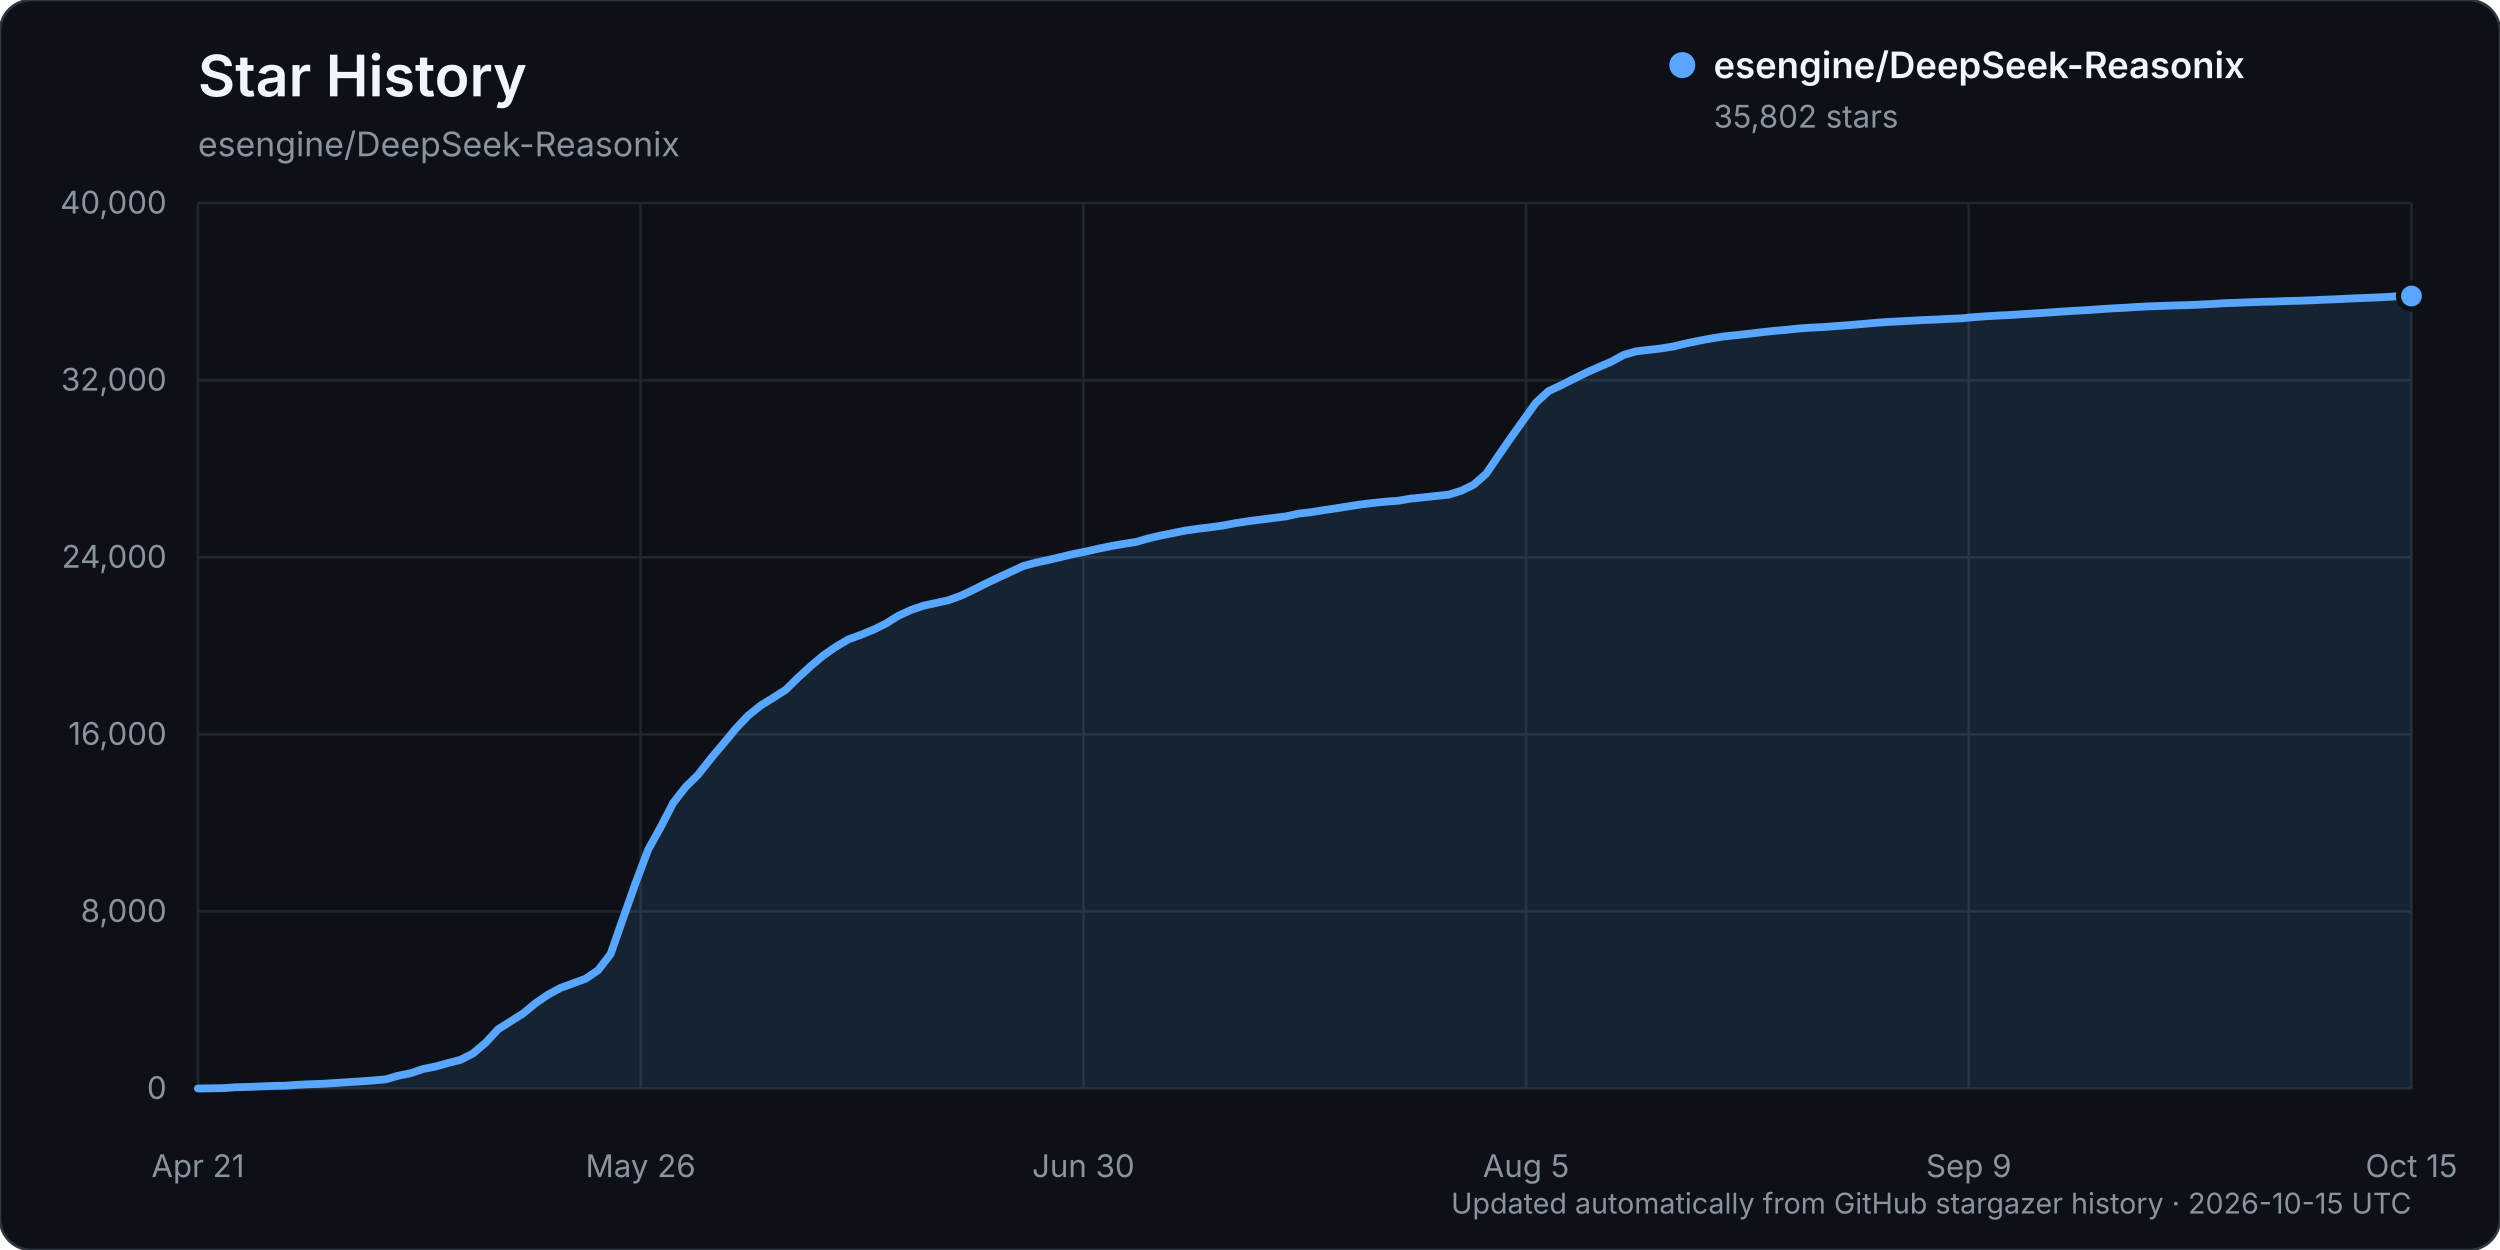
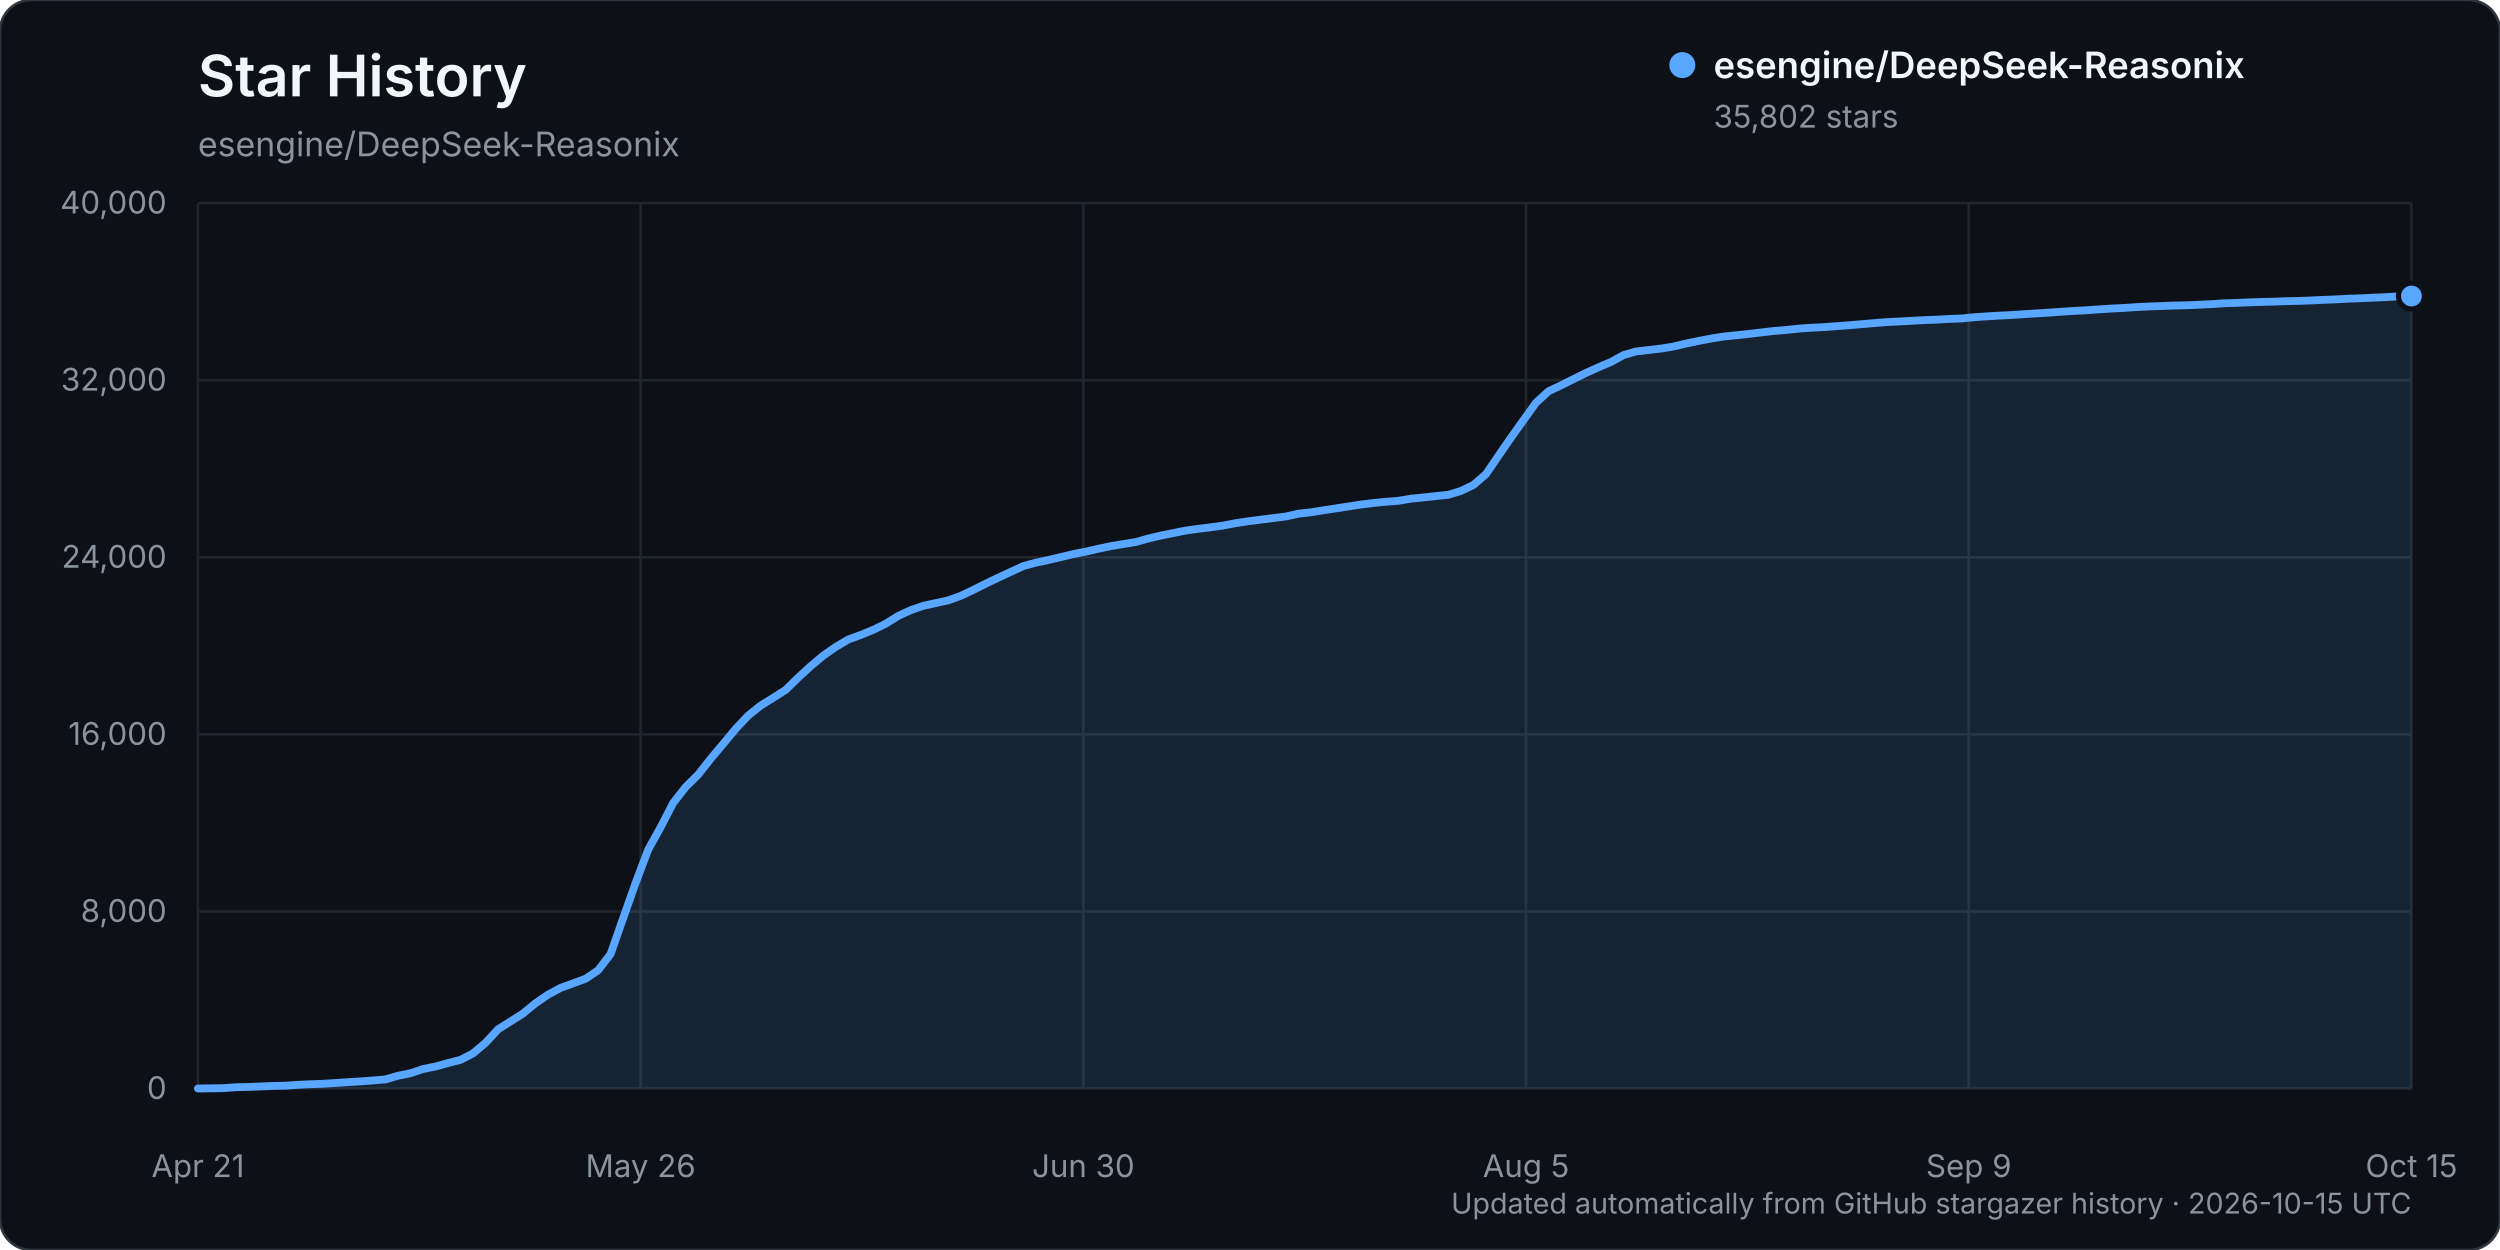
<svg xmlns="http://www.w3.org/2000/svg" width="960" height="480" viewBox="0 0 960 480" role="img" aria-labelledby="title description">
  <rect width="960" height="480" rx="12" fill="#0d1117" stroke="#30363d" />
  <text x="76" y="37" fill="#f0f6fc" font-family="-apple-system, BlinkMacSystemFont, 'Segoe UI', sans-serif" font-size="22" font-weight="600">Star History</text>
  <text x="76" y="60" fill="#8b949e" font-family="-apple-system, BlinkMacSystemFont, 'Segoe UI', sans-serif" font-size="13">esengine/DeepSeek-Reasonix</text>
  <g font-family="-apple-system, BlinkMacSystemFont, 'Segoe UI', sans-serif">
    <line x1="76" y1="418.00" x2="926" y2="418.00" stroke="#21262d" stroke-width="1" />
    <text x="64" y="422.00" text-anchor="end" fill="#8b949e" font-size="12">0</text>
    <line x1="76" y1="350.00" x2="926" y2="350.00" stroke="#21262d" stroke-width="1" />
    <text x="64" y="354.00" text-anchor="end" fill="#8b949e" font-size="12">8,000</text>
    <line x1="76" y1="282.00" x2="926" y2="282.00" stroke="#21262d" stroke-width="1" />
    <text x="64" y="286.00" text-anchor="end" fill="#8b949e" font-size="12">16,000</text>
    <line x1="76" y1="214.00" x2="926" y2="214.00" stroke="#21262d" stroke-width="1" />
    <text x="64" y="218.00" text-anchor="end" fill="#8b949e" font-size="12">24,000</text>
    <line x1="76" y1="146.00" x2="926" y2="146.00" stroke="#21262d" stroke-width="1" />
    <text x="64" y="150.00" text-anchor="end" fill="#8b949e" font-size="12">32,000</text>
    <line x1="76" y1="78.00" x2="926" y2="78.00" stroke="#21262d" stroke-width="1" />
    <text x="64" y="82.00" text-anchor="end" fill="#8b949e" font-size="12">40,000</text>
    <line x1="76.00" y1="78" x2="76.00" y2="418" stroke="#21262d" stroke-width="1" />
    <text x="76.00" y="452" text-anchor="middle" fill="#8b949e" font-size="12">Apr 21</text>
    <line x1="246.00" y1="78" x2="246.00" y2="418" stroke="#21262d" stroke-width="1" />
    <text x="246.00" y="452" text-anchor="middle" fill="#8b949e" font-size="12">May 26</text>
    <line x1="416.00" y1="78" x2="416.00" y2="418" stroke="#21262d" stroke-width="1" />
    <text x="416.00" y="452" text-anchor="middle" fill="#8b949e" font-size="12">Jun 30</text>
    <line x1="586.00" y1="78" x2="586.00" y2="418" stroke="#21262d" stroke-width="1" />
    <text x="586.00" y="452" text-anchor="middle" fill="#8b949e" font-size="12">Aug 5</text>
    <line x1="756.00" y1="78" x2="756.00" y2="418" stroke="#21262d" stroke-width="1" />
    <text x="756.00" y="452" text-anchor="middle" fill="#8b949e" font-size="12">Sep 9</text>
    <line x1="926.00" y1="78" x2="926.00" y2="418" stroke="#21262d" stroke-width="1" />
    <text x="926.00" y="452" text-anchor="middle" fill="#8b949e" font-size="12">Oct 15</text>
-     <path d="M76.00,417.99 L85.60,417.86 L90.41,417.50 L95.21,417.39 L100.01,417.20 L104.81,417.00 L109.62,416.91 L114.42,416.56 L119.22,416.34 L124.02,416.18 L128.82,415.87 L133.63,415.55 L138.43,415.25 L143.23,414.90 L148.03,414.49 L152.84,413.10 L157.64,412.12 L162.44,410.50 L167.24,409.55 L172.05,408.19 L176.85,406.98 L181.65,404.49 L186.45,400.46 L191.25,395.25 L196.06,392.22 L200.86,389.16 L205.66,385.22 L210.46,381.93 L215.27,379.35 L220.07,377.60 L224.87,375.83 L229.67,372.59 L234.47,366.34 L239.28,352.60 L244.08,339.03 L248.88,326.29 L253.68,317.66 L258.49,308.34 L263.29,302.20 L268.09,297.45 L272.89,291.36 L277.69,285.65 L282.50,279.86 L287.30,274.77 L292.10,270.92 L296.90,267.95 L301.71,264.88 L306.51,260.18 L311.31,255.78 L316.11,251.74 L320.92,248.40 L325.72,245.55 L330.52,243.79 L335.32,241.84 L340.12,239.48 L344.93,236.48 L349.73,234.27 L354.53,232.61 L359.33,231.56 L364.14,230.51 L368.94,228.78 L373.74,226.51 L378.54,224.08 L383.34,221.80 L388.15,219.57 L392.95,217.34 L397.75,216.05 L402.55,215.02 L407.36,213.90 L412.16,212.74 L416.96,211.80 L421.76,210.70 L426.56,209.70 L431.37,208.88 L436.17,208.12 L440.97,206.75 L445.77,205.63 L450.58,204.67 L455.38,203.70 L460.18,203.03 L464.98,202.45 L469.79,201.78 L474.59,200.86 L479.39,200.14 L484.19,199.52 L488.99,198.90 L493.80,198.30 L498.60,197.23 L503.40,196.69 L508.20,195.91 L513.01,195.20 L517.81,194.44 L522.61,193.70 L527.41,193.11 L532.21,192.63 L537.02,192.27 L541.82,191.46 L546.62,190.99 L551.42,190.45 L556.23,189.96 L561.03,188.47 L565.83,186.17 L570.63,181.99 L575.44,174.95 L580.24,167.99 L585.04,161.27 L589.84,154.59 L594.64,150.20 L599.45,147.94 L604.25,145.51 L609.05,143.14 L613.85,140.98 L618.66,138.93 L623.46,136.30 L628.26,134.92 L633.06,134.35 L637.86,133.80 L642.67,133.02 L647.47,131.86 L652.27,130.88 L657.07,129.97 L661.88,129.19 L666.68,128.70 L671.48,128.18 L676.28,127.61 L681.08,127.06 L685.89,126.67 L690.69,126.14 L695.49,125.82 L700.29,125.58 L705.10,125.21 L709.90,124.86 L714.70,124.46 L719.50,124.04 L724.31,123.66 L729.11,123.42 L733.91,123.16 L738.71,122.89 L743.51,122.72 L748.32,122.44 L753.12,122.26 L757.92,121.78 L762.72,121.45 L767.53,121.16 L772.33,120.94 L777.13,120.61 L781.93,120.32 L786.73,120.01 L791.54,119.67 L796.34,119.36 L801.14,119.10 L805.94,118.76 L810.75,118.45 L815.55,118.20 L820.35,117.89 L825.15,117.64 L829.95,117.48 L834.76,117.29 L839.56,117.19 L844.36,116.98 L849.16,116.74 L853.97,116.43 L858.77,116.27 L863.57,116.07 L868.37,115.91 L873.18,115.79 L877.98,115.60 L882.78,115.49 L887.58,115.32 L892.38,115.09 L897.19,114.91 L901.99,114.66 L906.79,114.47 L911.59,114.26 L916.40,114.05 L921.20,113.73 L926.00,113.68 L926.00,418.00 L76.00,418.00 Z" fill="#58a6ff" opacity="0.12" />
-     <path d="M76.00,417.99 L85.60,417.86 L90.41,417.50 L95.21,417.39 L100.01,417.20 L104.81,417.00 L109.62,416.91 L114.42,416.56 L119.22,416.34 L124.02,416.18 L128.82,415.87 L133.63,415.55 L138.43,415.25 L143.23,414.90 L148.03,414.49 L152.84,413.10 L157.64,412.12 L162.44,410.50 L167.24,409.55 L172.05,408.19 L176.85,406.98 L181.65,404.49 L186.45,400.46 L191.25,395.25 L196.06,392.22 L200.86,389.16 L205.66,385.22 L210.46,381.93 L215.27,379.35 L220.07,377.60 L224.87,375.83 L229.67,372.59 L234.47,366.34 L239.28,352.60 L244.08,339.03 L248.88,326.29 L253.68,317.66 L258.49,308.34 L263.29,302.20 L268.09,297.45 L272.89,291.36 L277.69,285.65 L282.50,279.86 L287.30,274.77 L292.10,270.92 L296.90,267.95 L301.71,264.88 L306.51,260.18 L311.31,255.78 L316.11,251.74 L320.92,248.40 L325.72,245.55 L330.52,243.79 L335.32,241.84 L340.12,239.48 L344.93,236.48 L349.73,234.27 L354.53,232.61 L359.33,231.56 L364.14,230.51 L368.94,228.78 L373.74,226.51 L378.54,224.08 L383.34,221.80 L388.15,219.57 L392.95,217.34 L397.75,216.05 L402.55,215.02 L407.36,213.90 L412.16,212.74 L416.96,211.80 L421.76,210.70 L426.56,209.70 L431.37,208.88 L436.17,208.12 L440.97,206.75 L445.77,205.63 L450.58,204.67 L455.38,203.70 L460.18,203.03 L464.98,202.45 L469.79,201.78 L474.59,200.86 L479.39,200.14 L484.19,199.52 L488.99,198.90 L493.80,198.30 L498.60,197.23 L503.40,196.69 L508.20,195.91 L513.01,195.20 L517.81,194.44 L522.61,193.70 L527.41,193.11 L532.21,192.63 L537.02,192.27 L541.82,191.46 L546.62,190.99 L551.42,190.45 L556.23,189.96 L561.03,188.47 L565.83,186.17 L570.63,181.99 L575.44,174.95 L580.24,167.99 L585.04,161.27 L589.84,154.59 L594.64,150.20 L599.45,147.94 L604.25,145.51 L609.05,143.14 L613.85,140.98 L618.66,138.93 L623.46,136.30 L628.26,134.92 L633.06,134.35 L637.86,133.80 L642.67,133.02 L647.47,131.86 L652.27,130.88 L657.07,129.97 L661.88,129.19 L666.68,128.70 L671.48,128.18 L676.28,127.61 L681.08,127.06 L685.89,126.67 L690.69,126.14 L695.49,125.82 L700.29,125.58 L705.10,125.21 L709.90,124.86 L714.70,124.46 L719.50,124.04 L724.31,123.66 L729.11,123.42 L733.91,123.16 L738.71,122.89 L743.51,122.72 L748.32,122.44 L753.12,122.26 L757.92,121.78 L762.72,121.45 L767.53,121.16 L772.33,120.94 L777.13,120.61 L781.93,120.32 L786.73,120.01 L791.54,119.67 L796.34,119.36 L801.14,119.10 L805.94,118.76 L810.75,118.45 L815.55,118.20 L820.35,117.89 L825.15,117.64 L829.95,117.48 L834.76,117.29 L839.56,117.19 L844.36,116.98 L849.16,116.74 L853.97,116.43 L858.77,116.27 L863.57,116.07 L868.37,115.91 L873.18,115.79 L877.98,115.60 L882.78,115.49 L887.58,115.32 L892.38,115.09 L897.19,114.91 L901.99,114.66 L906.79,114.47 L911.59,114.26 L916.40,114.05 L921.20,113.73 L926.00,113.68" fill="none" stroke="#58a6ff" stroke-width="3" stroke-linecap="round" stroke-linejoin="round" />
+     <path d="M76.00,417.99 L85.60,417.86 L90.41,417.50 L95.21,417.39 L100.01,417.20 L104.81,417.00 L109.62,416.91 L114.42,416.56 L119.22,416.34 L124.02,416.18 L128.82,415.87 L133.63,415.55 L138.43,415.25 L143.23,414.90 L148.03,414.49 L152.84,413.10 L157.64,412.12 L162.44,410.50 L167.24,409.55 L172.05,408.19 L176.85,406.98 L181.65,404.49 L186.45,400.46 L191.25,395.25 L196.06,392.22 L200.86,389.16 L205.66,385.22 L210.46,381.93 L215.27,379.35 L220.07,377.60 L224.87,375.84 L229.67,372.60 L234.47,366.35 L239.28,352.62 L244.08,339.05 L248.88,326.31 L253.68,317.67 L258.49,308.36 L263.29,302.21 L268.09,297.47 L272.89,291.38 L277.69,285.67 L282.50,279.88 L287.30,274.78 L292.10,270.94 L296.90,267.97 L301.71,264.90 L306.51,260.21 L311.31,255.80 L316.11,251.77 L320.92,248.42 L325.72,245.58 L330.52,243.82 L335.32,241.86 L340.12,239.51 L344.93,236.51 L349.73,234.30 L354.53,232.63 L359.33,231.59 L364.14,230.53 L368.94,228.81 L373.74,226.54 L378.54,224.11 L383.34,221.83 L388.15,219.59 L392.95,217.37 L397.75,216.07 L402.55,215.05 L407.36,213.92 L412.16,212.77 L416.96,211.82 L421.76,210.73 L426.56,209.72 L431.37,208.91 L436.17,208.14 L440.97,206.78 L445.77,205.65 L450.58,204.69 L455.38,203.72 L460.18,203.06 L464.98,202.47 L469.79,201.80 L474.59,200.88 L479.39,200.16 L484.19,199.54 L488.99,198.94 L493.80,198.33 L498.60,197.26 L503.40,196.73 L508.20,195.95 L513.01,195.23 L517.81,194.48 L522.61,193.74 L527.41,193.14 L532.21,192.67 L537.02,192.31 L541.82,191.49 L546.62,191.02 L551.42,190.49 L556.23,190.00 L561.03,188.51 L565.83,186.21 L570.63,182.03 L575.44,174.99 L580.24,168.03 L585.04,161.32 L589.84,154.64 L594.64,150.24 L599.45,147.98 L604.25,145.55 L609.05,143.19 L613.85,141.02 L618.66,138.97 L623.46,136.34 L628.26,134.97 L633.06,134.39 L637.86,133.85 L642.67,133.06 L647.47,131.91 L652.27,130.92 L657.07,130.01 L661.88,129.23 L666.68,128.75 L671.48,128.23 L676.28,127.66 L681.08,127.10 L685.89,126.71 L690.69,126.19 L695.49,125.86 L700.29,125.63 L705.10,125.25 L709.90,124.90 L714.70,124.50 L719.50,124.09 L724.31,123.70 L729.11,123.46 L733.91,123.20 L738.71,122.93 L743.51,122.76 L748.32,122.48 L753.12,122.30 L757.92,121.83 L762.72,121.49 L767.53,121.21 L772.33,120.98 L777.13,120.65 L781.93,120.36 L786.73,120.05 L791.54,119.71 L796.34,119.40 L801.14,119.14 L805.94,118.80 L810.75,118.49 L815.55,118.25 L820.35,117.93 L825.15,117.68 L829.95,117.52 L834.76,117.33 L839.56,117.23 L844.36,117.02 L849.16,116.79 L853.97,116.47 L858.77,116.31 L863.57,116.11 L868.37,115.95 L873.18,115.83 L877.98,115.65 L882.78,115.54 L887.58,115.37 L892.38,115.14 L897.19,114.95 L901.99,114.70 L906.79,114.52 L911.59,114.30 L916.40,114.09 L921.20,113.77 L926.00,113.68 L926.00,418.00 L76.00,418.00 Z" fill="#58a6ff" opacity="0.12" />
+     <path d="M76.00,417.99 L85.60,417.86 L90.41,417.50 L95.21,417.39 L100.01,417.20 L104.81,417.00 L109.62,416.91 L114.42,416.56 L119.22,416.34 L124.02,416.18 L128.82,415.87 L133.63,415.55 L138.43,415.25 L143.23,414.90 L148.03,414.49 L152.84,413.10 L157.64,412.12 L162.44,410.50 L167.24,409.55 L172.05,408.19 L176.85,406.98 L181.65,404.49 L186.45,400.46 L191.25,395.25 L196.06,392.22 L200.86,389.16 L205.66,385.22 L210.46,381.93 L215.27,379.35 L220.07,377.60 L224.87,375.84 L229.67,372.60 L234.47,366.35 L239.28,352.62 L244.08,339.05 L248.88,326.31 L253.68,317.67 L258.49,308.36 L263.29,302.21 L268.09,297.47 L272.89,291.38 L277.69,285.67 L282.50,279.88 L287.30,274.78 L292.10,270.94 L296.90,267.97 L301.71,264.90 L306.51,260.21 L311.31,255.80 L316.11,251.77 L320.92,248.42 L325.72,245.58 L330.52,243.82 L335.32,241.86 L340.12,239.51 L344.93,236.51 L349.73,234.30 L354.53,232.63 L359.33,231.59 L364.14,230.53 L368.94,228.81 L373.74,226.54 L378.54,224.11 L383.34,221.83 L388.15,219.59 L392.95,217.37 L397.75,216.07 L402.55,215.05 L407.36,213.92 L412.16,212.77 L416.96,211.82 L421.76,210.73 L426.56,209.72 L431.37,208.91 L436.17,208.14 L440.97,206.78 L445.77,205.65 L450.58,204.69 L455.38,203.72 L460.18,203.06 L464.98,202.47 L469.79,201.80 L474.59,200.88 L479.39,200.16 L484.19,199.54 L488.99,198.94 L493.80,198.33 L498.60,197.26 L503.40,196.73 L508.20,195.95 L513.01,195.23 L517.81,194.48 L522.61,193.74 L527.41,193.14 L532.21,192.67 L537.02,192.31 L541.82,191.49 L546.62,191.02 L551.42,190.49 L556.23,190.00 L561.03,188.51 L565.83,186.21 L570.63,182.03 L575.44,174.99 L580.24,168.03 L585.04,161.32 L589.84,154.64 L594.64,150.24 L599.45,147.98 L604.25,145.55 L609.05,143.19 L613.85,141.02 L618.66,138.97 L623.46,136.34 L628.26,134.97 L633.06,134.39 L637.86,133.85 L642.67,133.06 L647.47,131.91 L652.27,130.92 L657.07,130.01 L661.88,129.23 L666.68,128.75 L671.48,128.23 L676.28,127.66 L681.08,127.10 L685.89,126.71 L690.69,126.19 L695.49,125.86 L700.29,125.63 L705.10,125.25 L709.90,124.90 L714.70,124.50 L719.50,124.09 L724.31,123.70 L729.11,123.46 L733.91,123.20 L738.71,122.93 L743.51,122.76 L748.32,122.48 L753.12,122.30 L757.92,121.83 L762.72,121.49 L767.53,121.21 L772.33,120.98 L777.13,120.65 L781.93,120.36 L786.73,120.05 L791.54,119.71 L796.34,119.40 L801.14,119.14 L805.94,118.80 L810.75,118.49 L815.55,118.25 L820.35,117.93 L825.15,117.68 L829.95,117.52 L834.76,117.33 L839.56,117.23 L844.36,117.02 L849.16,116.79 L853.97,116.47 L858.77,116.31 L863.57,116.11 L868.37,115.95 L873.18,115.83 L877.98,115.65 L882.78,115.54 L887.58,115.37 L892.38,115.14 L897.19,114.95 L901.99,114.70 L906.79,114.52 L911.59,114.30 L916.40,114.09 L921.20,113.77 L926.00,113.68" fill="none" stroke="#58a6ff" stroke-width="3" stroke-linecap="round" stroke-linejoin="round" />
    <circle cx="926.00" cy="113.68" r="5" fill="#58a6ff" stroke="#0d1117" stroke-width="2" />
    <g transform="translate(646, 25)">
      <circle cx="0" cy="0" r="5" fill="#58a6ff" />
      <text x="12" y="5" fill="#f0f6fc" font-size="14" font-weight="600">esengine/DeepSeek-Reasonix</text>
      <text x="12" y="24" fill="#8b949e" font-size="12">35,802 stars</text>
    </g>
    <text x="926" y="466" text-anchor="end" fill="#8b949e" font-size="11">Updated automatically from GitHub stargazer history · 2026-10-15 UTC</text>
  </g>
</svg>
